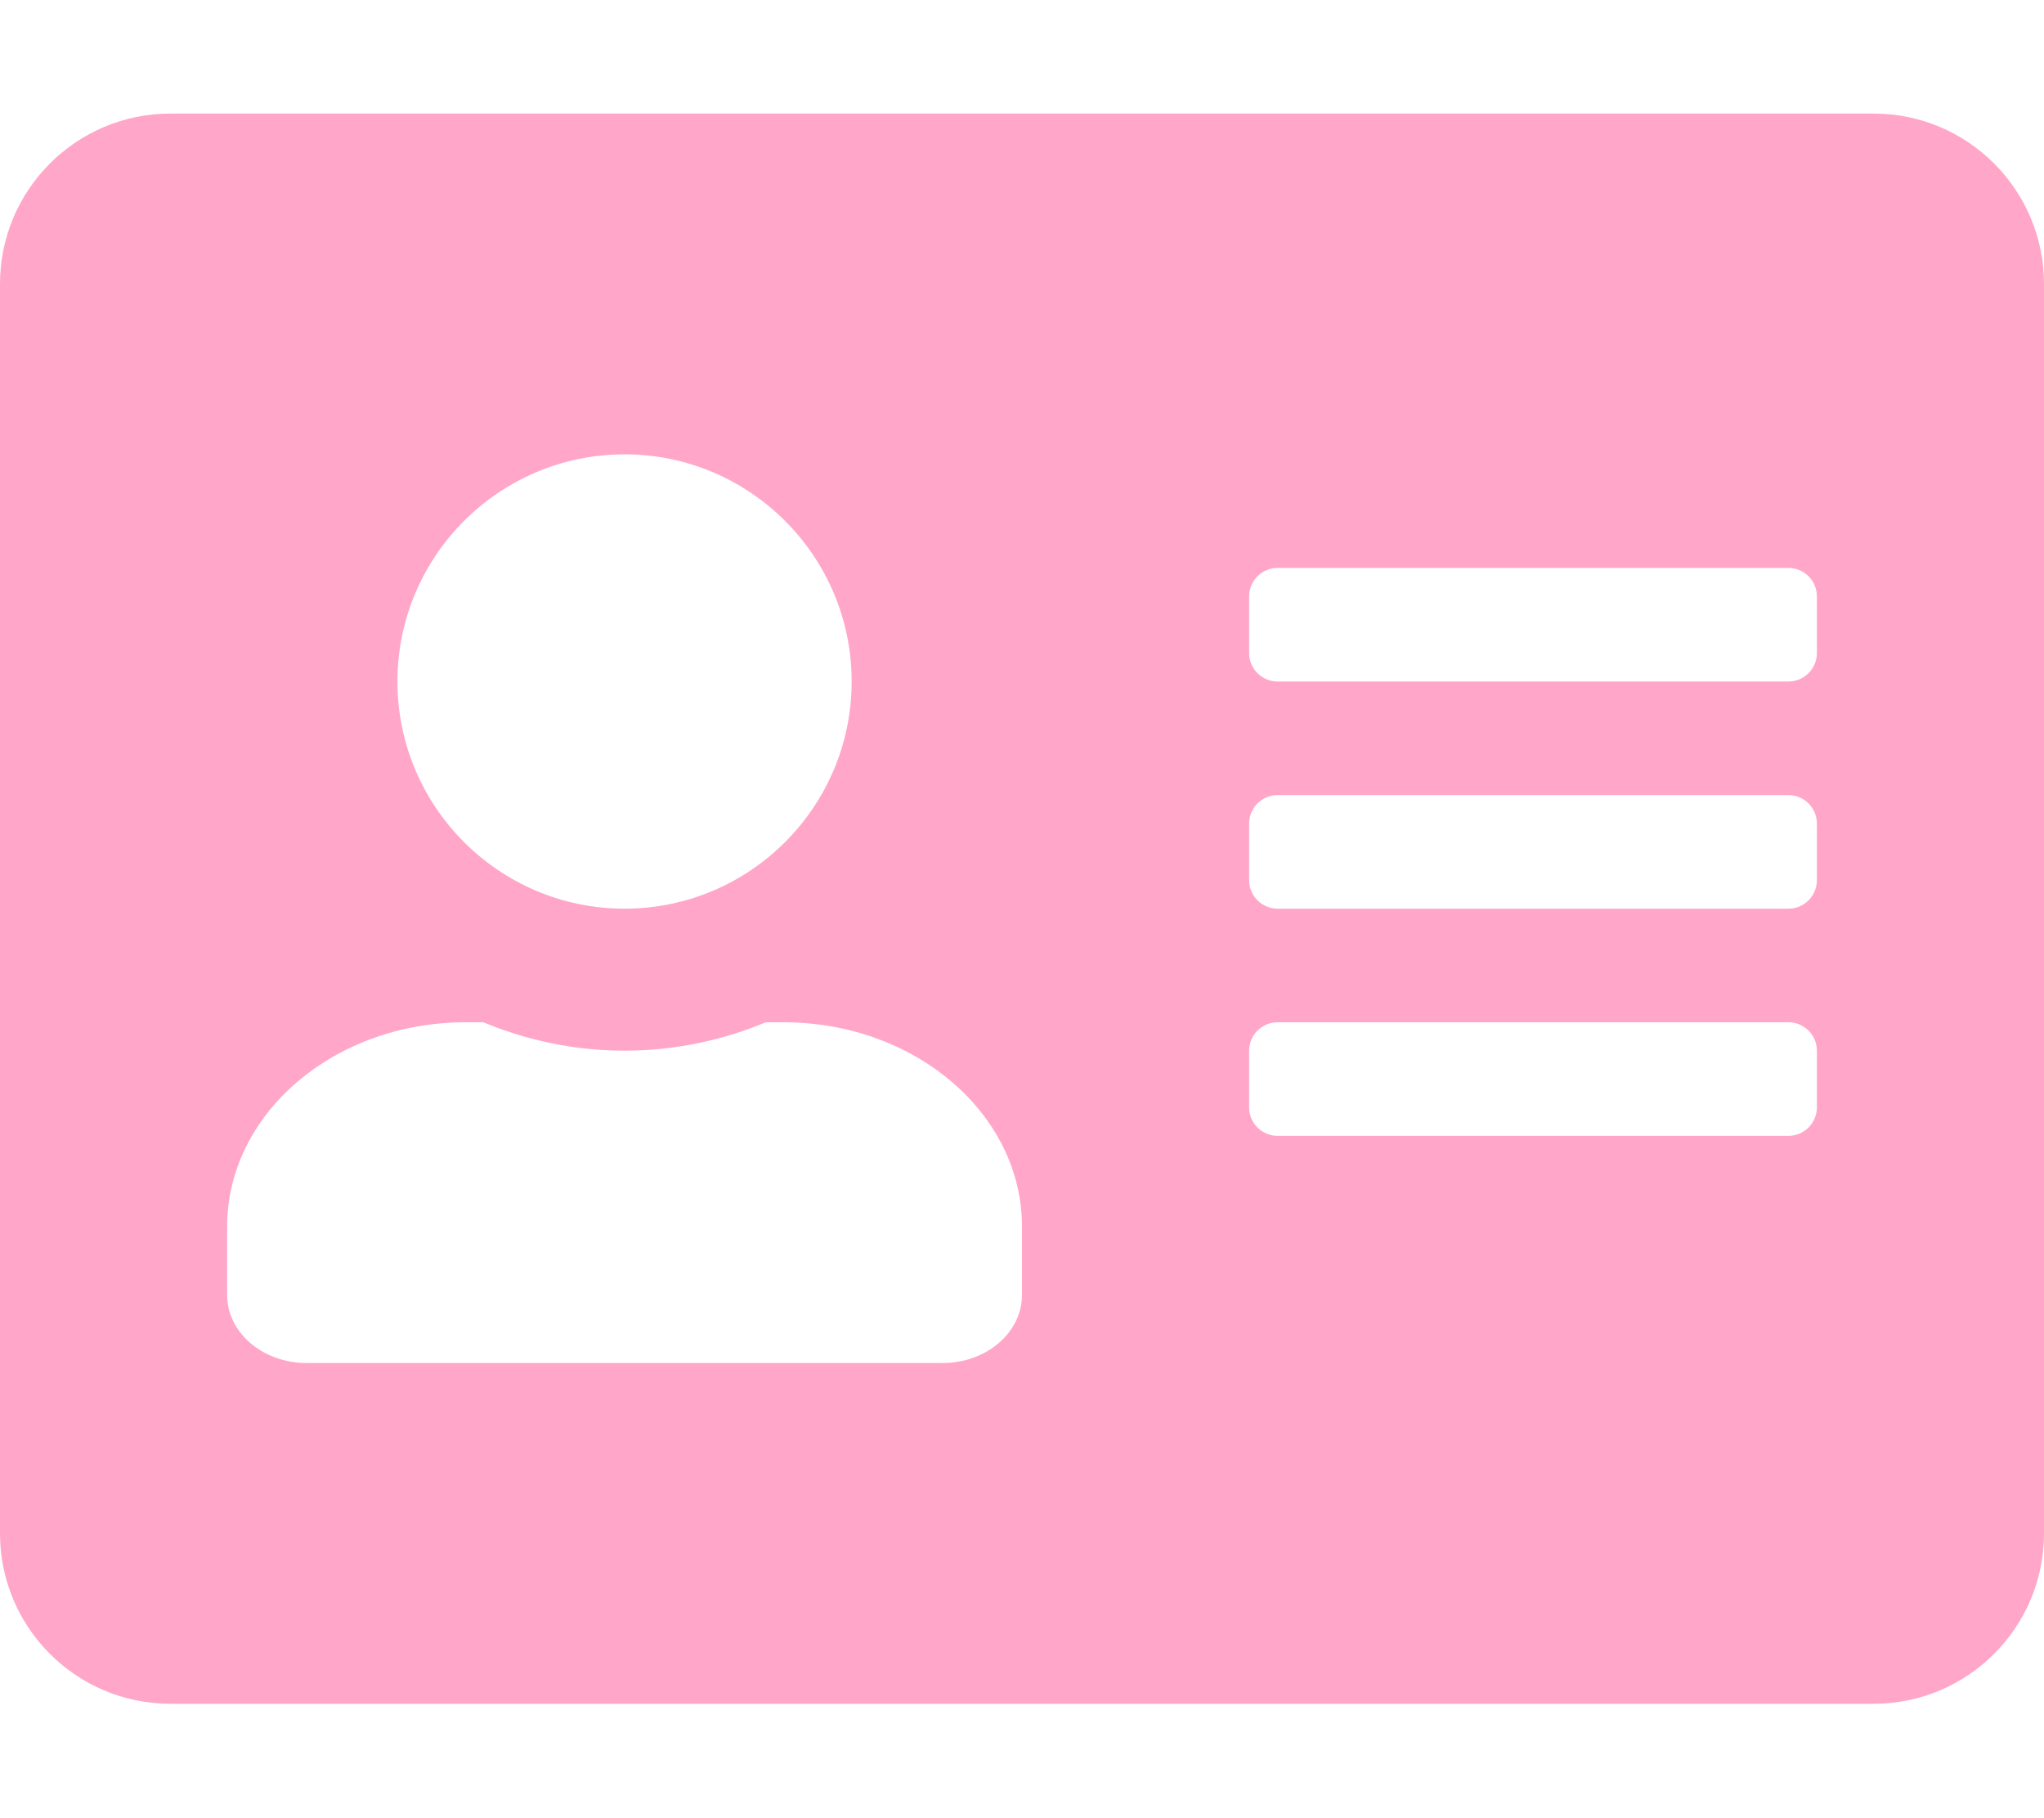
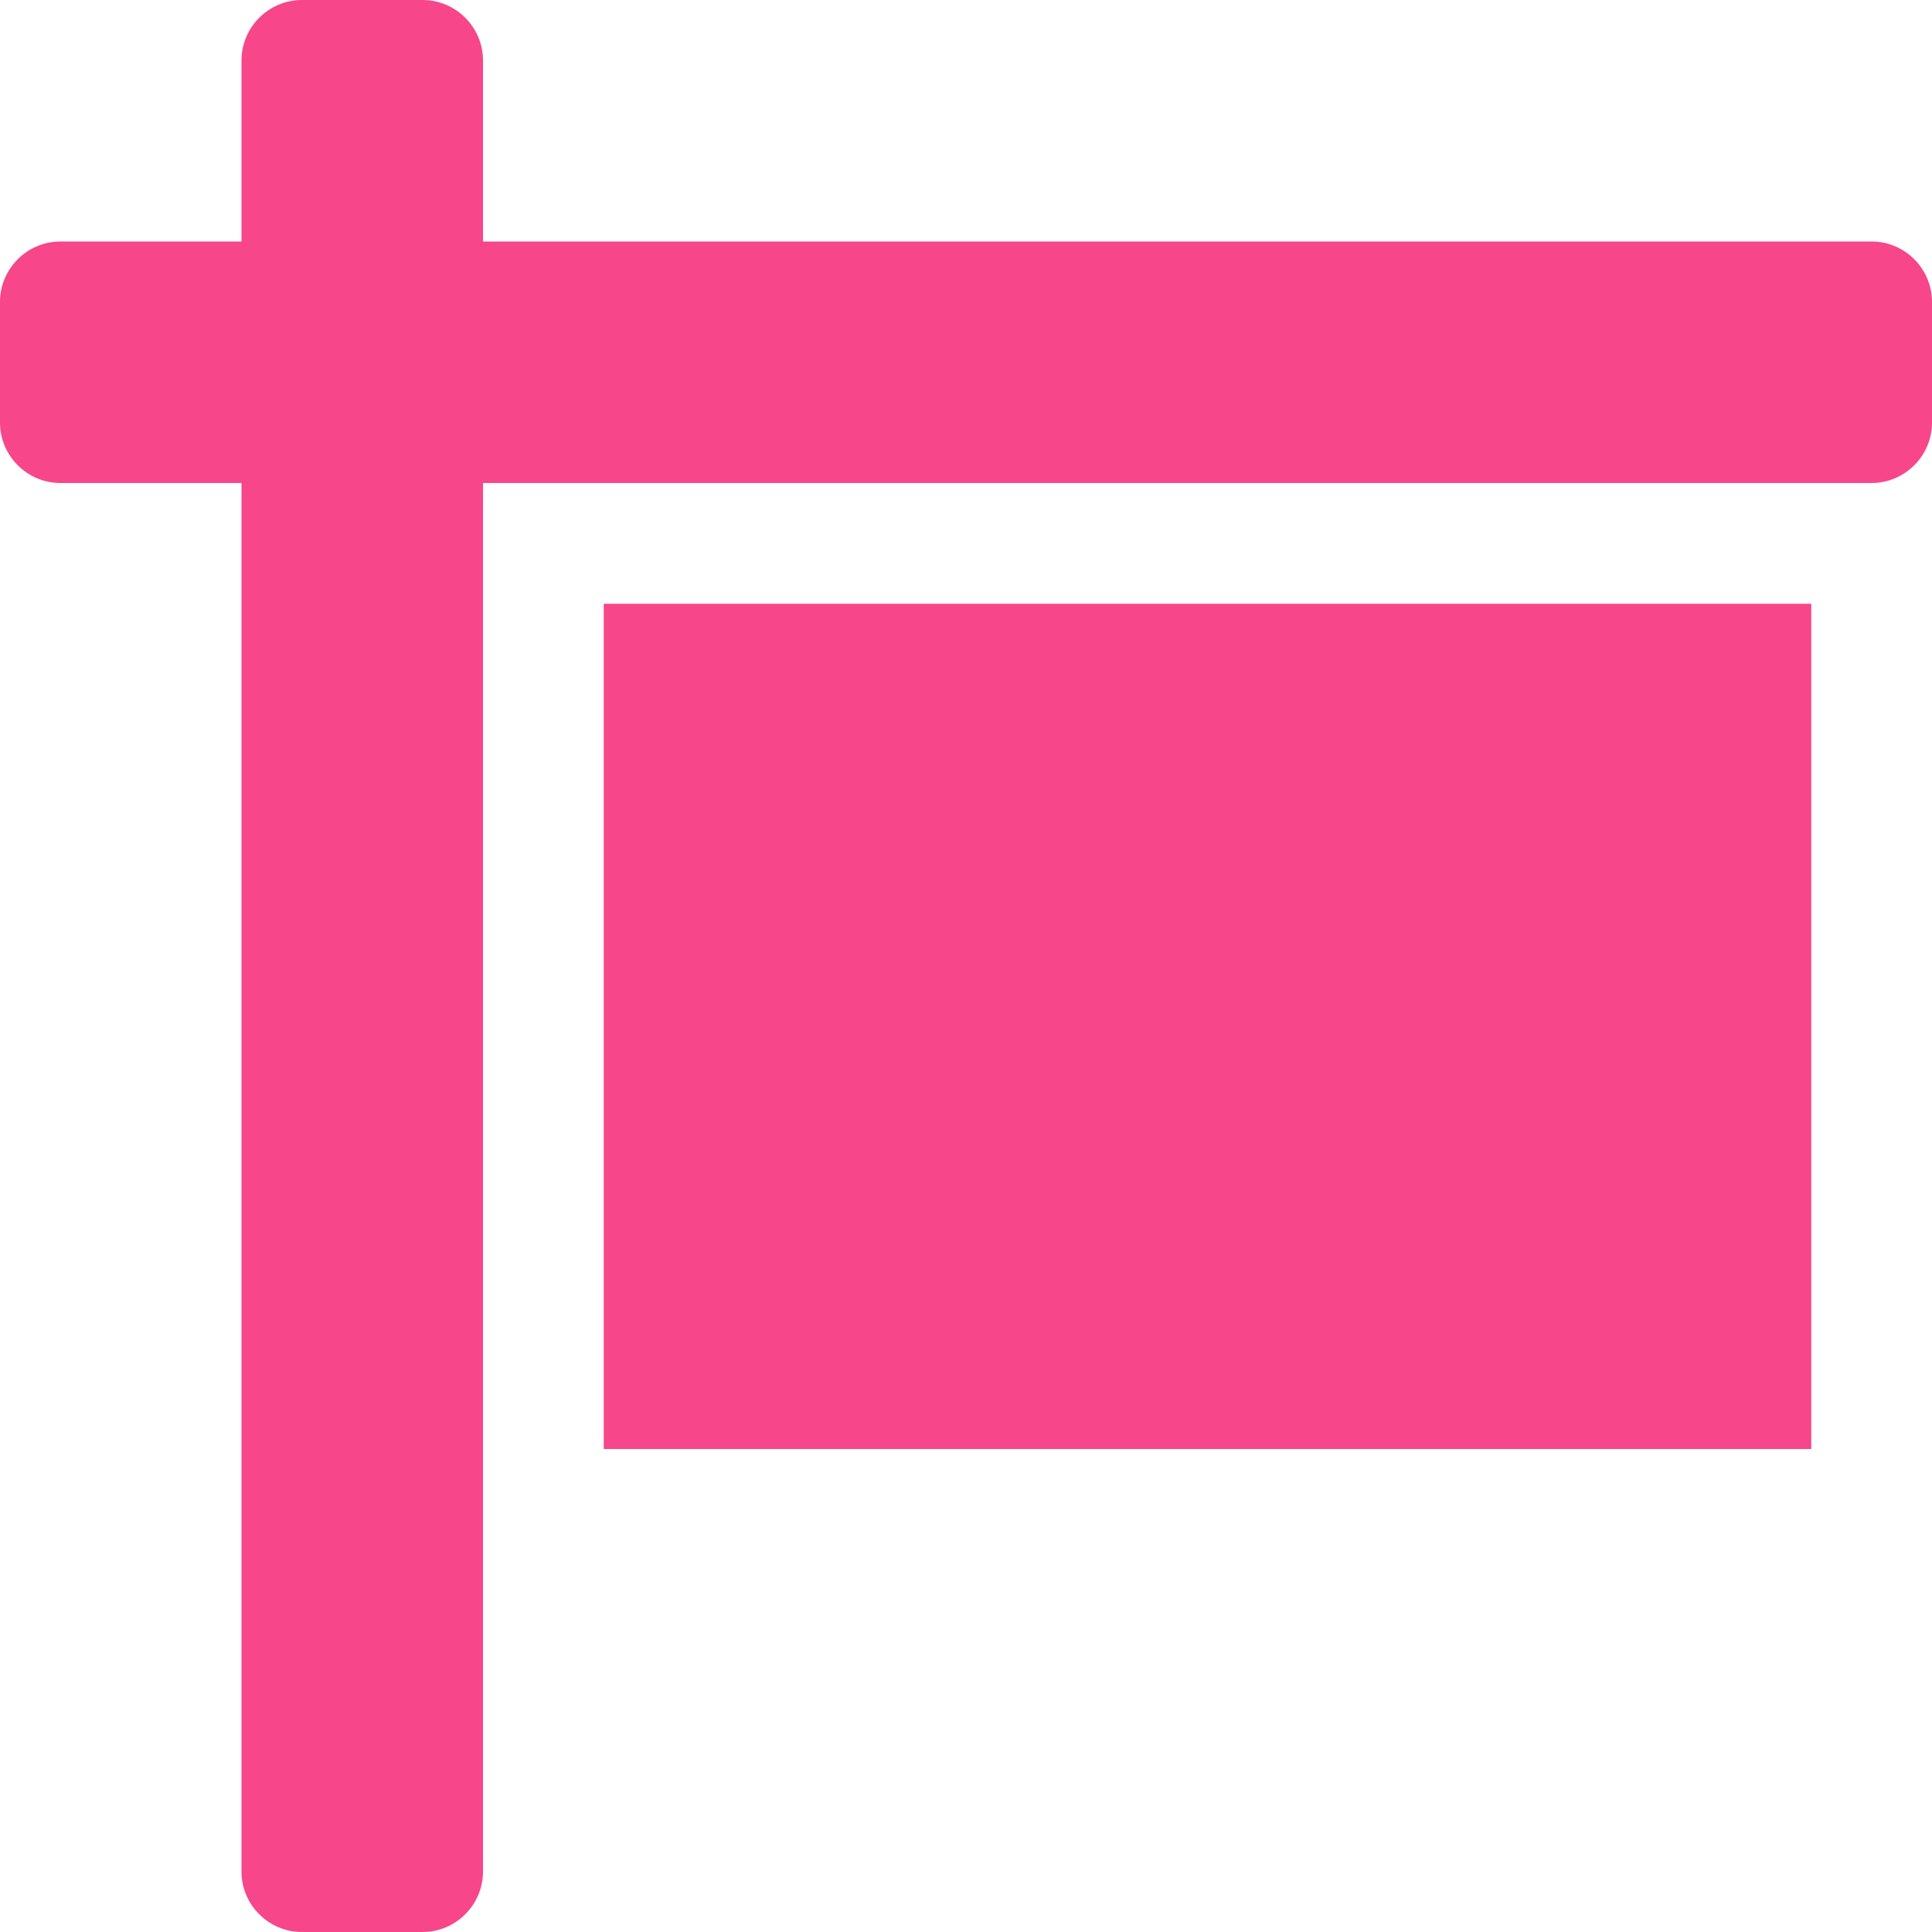
- <svg xmlns="http://www.w3.org/2000/svg" style="fill:#FFA6C9;" viewBox="0 0 576 512">
-   <path d="M528 32H48C21.5 32 0 53.5 0 80v352c0 26.5 21.5 48 48 48h480c26.5 0 48-21.5 48-48V80c0-26.5-21.5-48-48-48zm-352 96c35.3 0 64 28.7 64 64s-28.7 64-64 64-64-28.7-64-64 28.7-64 64-64zm112 236.8c0 10.6-10 19.2-22.4 19.2H86.4C74 384 64 375.4 64 364.8v-19.2c0-31.8 30.1-57.6 67.2-57.6h5c12.3 5.1 25.7 8 39.8 8s27.6-2.9 39.8-8h5c37.1 0 67.2 25.8 67.2 57.6v19.2zM512 312c0 4.4-3.6 8-8 8H360c-4.4 0-8-3.6-8-8v-16c0-4.4 3.6-8 8-8h144c4.4 0 8 3.6 8 8v16zm0-64c0 4.4-3.6 8-8 8H360c-4.4 0-8-3.6-8-8v-16c0-4.4 3.6-8 8-8h144c4.4 0 8 3.6 8 8v16zm0-64c0 4.4-3.6 8-8 8H360c-4.4 0-8-3.6-8-8v-16c0-4.4 3.6-8 8-8h144c4.4 0 8 3.6 8 8v16z" />
+ <svg xmlns="http://www.w3.org/2000/svg" style="fill:#F7468A;" viewBox="0 0 512 512">
+   <path d="M496 64H128V16c0-8.8-7.2-16-16-16H80c-8.8 0-16 7.2-16 16v48H16C7.2 64 0 71.2 0 80v32c0 8.8 7.2 16 16 16h48v368c0 8.8 7.2 16 16 16h32c8.8 0 16-7.2 16-16V128h368c8.8 0 16-7.2 16-16V80c0-8.8-7.2-16-16-16zM160 384h320V160H160v224z" />
</svg>
